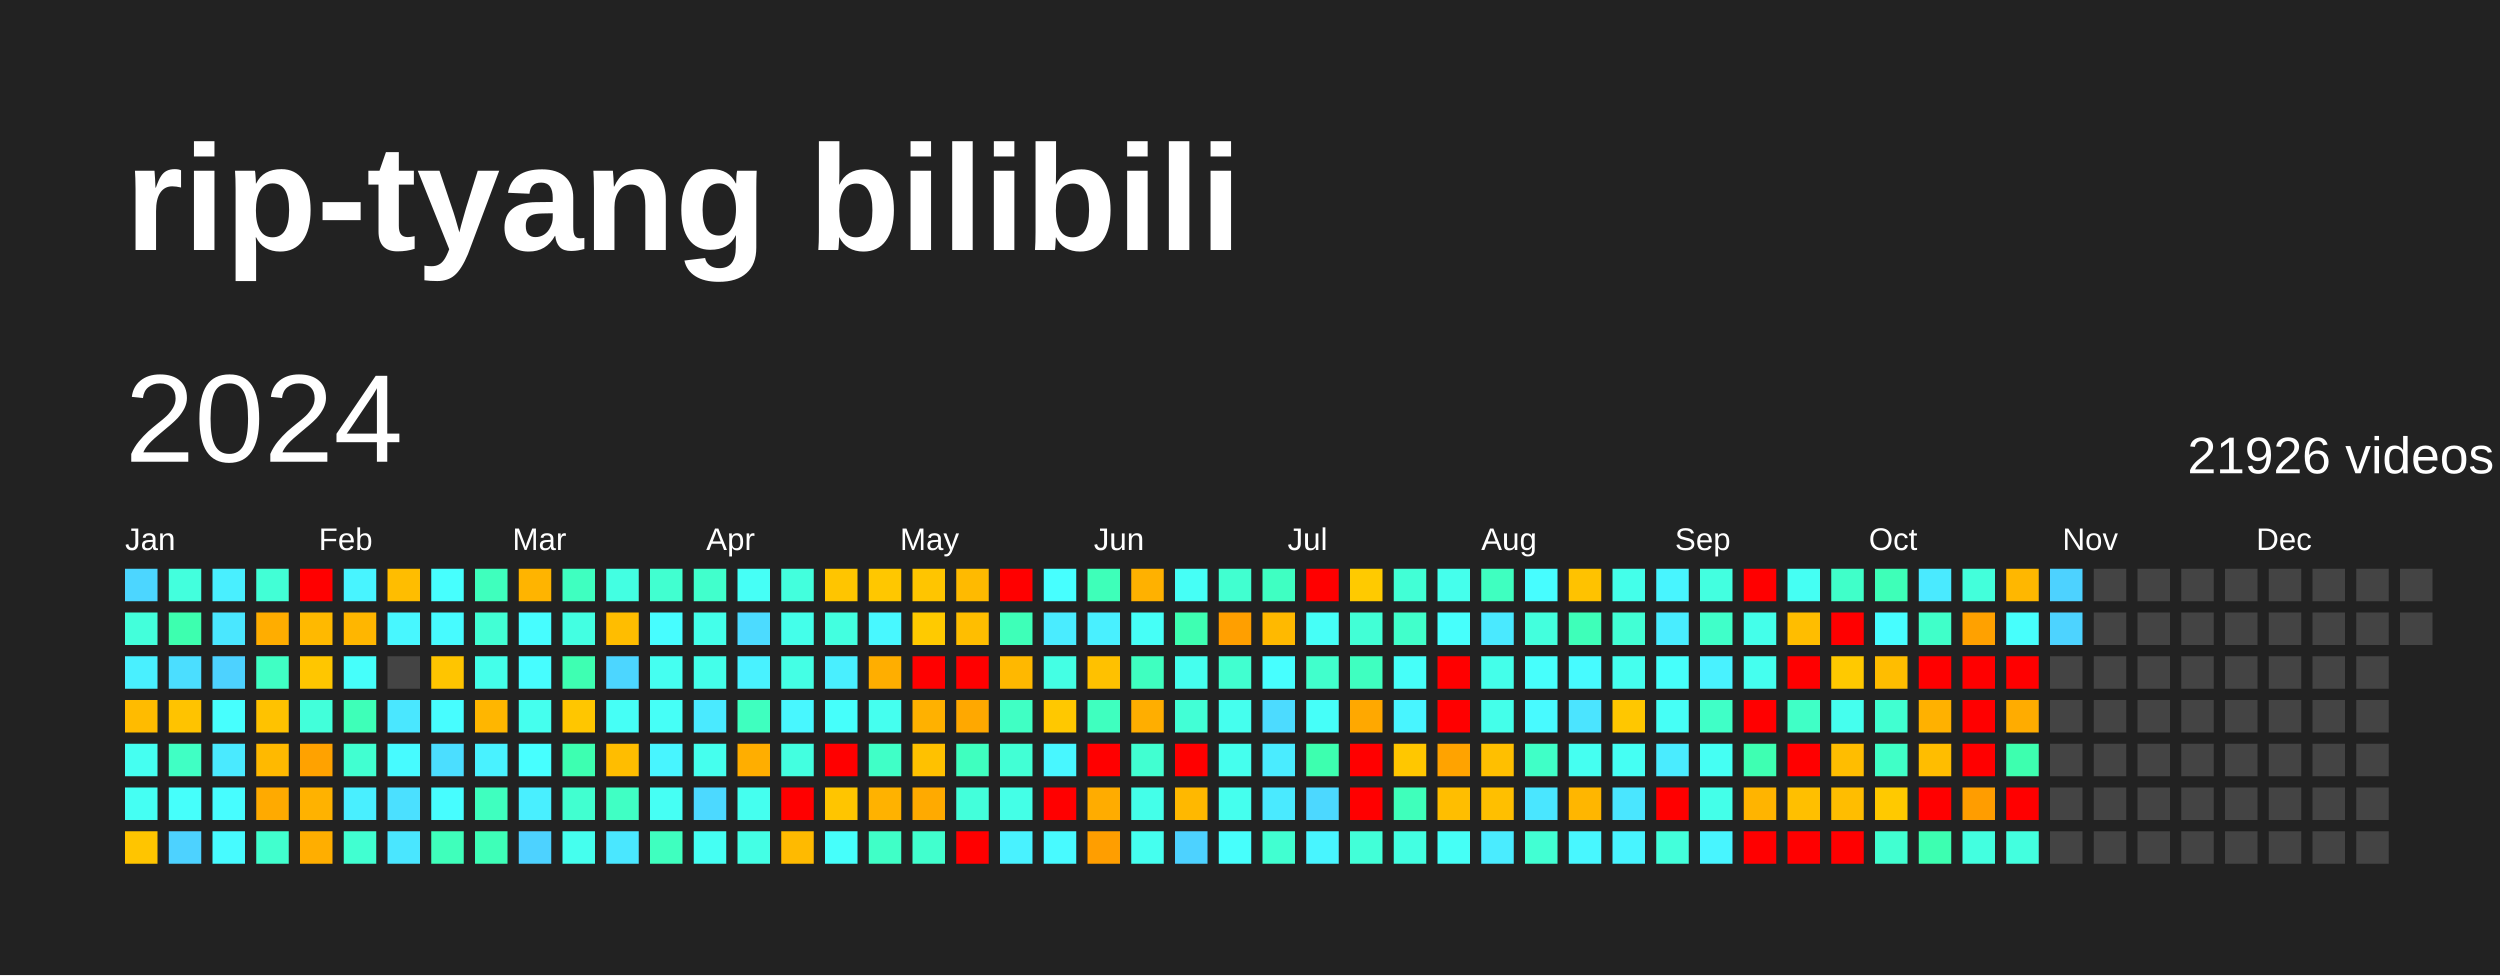
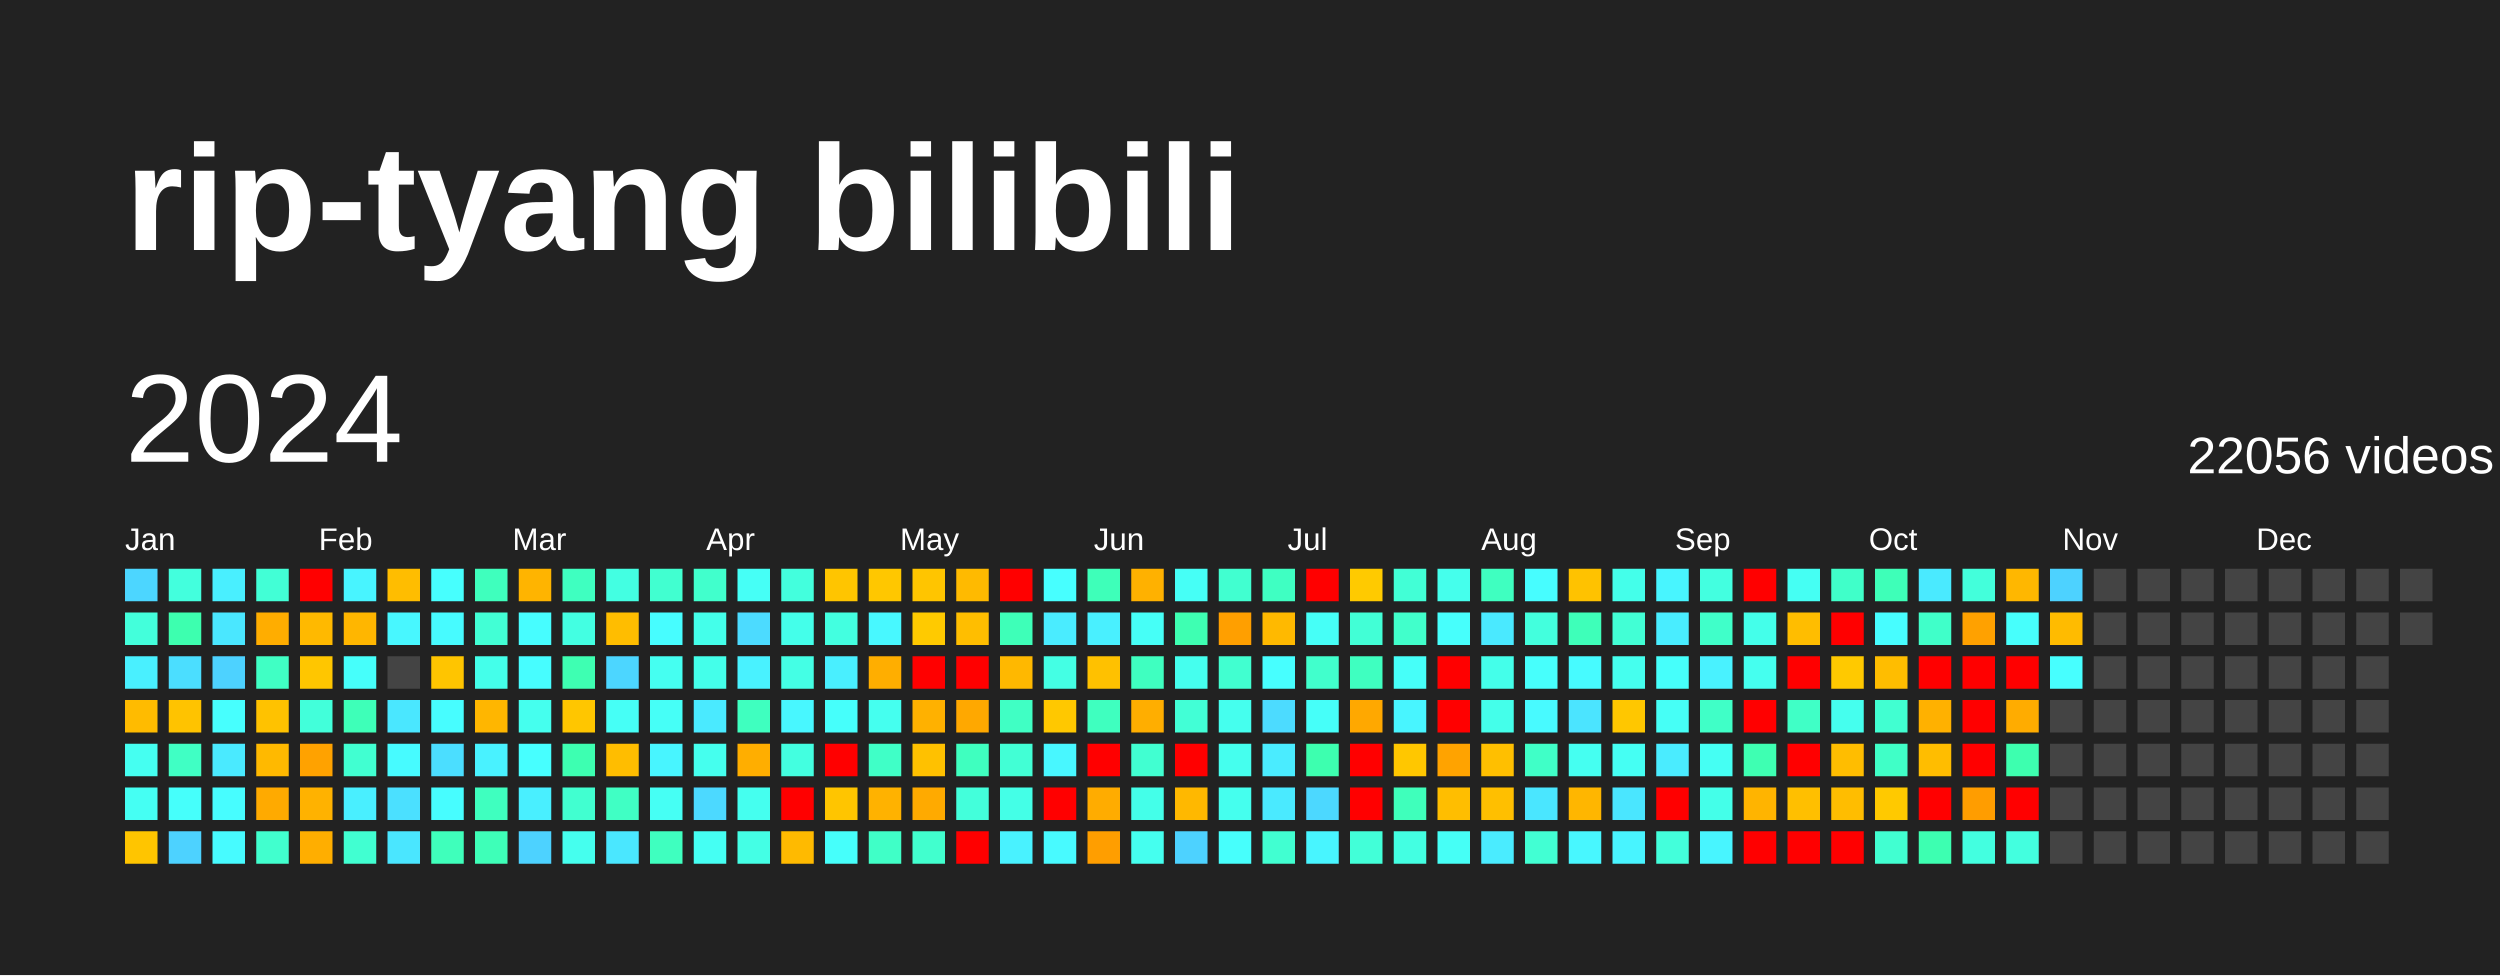
<svg xmlns="http://www.w3.org/2000/svg" baseProfile="full" height="78mm" version="1.1" viewBox="0,0,200,78" width="200mm">
  <defs />
  <rect fill="#222222" height="78" width="200" x="0" y="0" />
  <text fill="#FFFFFF" style="font-size:12px; font-family:Arial; font-weight:bold;" x="10" y="20">rip-tyang bilibili</text>
  <text dominant-baseline="hanging" fill="#FFFFFF" style="font-size:10.0px; font-family:Arial;" x="10" y="30">2024</text>
-   <text dominant-baseline="hanging" fill="#FFFFFF" style="font-size:4.125px; font-family:Arial;" x="175" y="35">21926 videos</text>
+   <text dominant-baseline="hanging" fill="#FFFFFF" style="font-size:4.125px; font-family:Arial;" x="175" y="35">22056 videos</text>
  <text fill="#FFFFFF" style="font-size:2.5px; font-family:Arial" x="10.0" y="44">Jan</text>
  <text fill="#FFFFFF" style="font-size:2.5px; font-family:Arial" x="25.5" y="44">Feb</text>
  <text fill="#FFFFFF" style="font-size:2.5px; font-family:Arial" x="41.0" y="44">Mar</text>
  <text fill="#FFFFFF" style="font-size:2.5px; font-family:Arial" x="56.5" y="44">Apr</text>
  <text fill="#FFFFFF" style="font-size:2.5px; font-family:Arial" x="72.0" y="44">May</text>
  <text fill="#FFFFFF" style="font-size:2.5px; font-family:Arial" x="87.5" y="44">Jun</text>
  <text fill="#FFFFFF" style="font-size:2.5px; font-family:Arial" x="103.0" y="44">Jul</text>
  <text fill="#FFFFFF" style="font-size:2.5px; font-family:Arial" x="118.5" y="44">Aug</text>
  <text fill="#FFFFFF" style="font-size:2.5px; font-family:Arial" x="134.0" y="44">Sep</text>
  <text fill="#FFFFFF" style="font-size:2.5px; font-family:Arial" x="149.5" y="44">Oct</text>
  <text fill="#FFFFFF" style="font-size:2.5px; font-family:Arial" x="165.0" y="44">Nov</text>
  <text fill="#FFFFFF" style="font-size:2.5px; font-family:Arial" x="180.5" y="44">Dec</text>
  <rect fill="#4cd6ff" height="2.6" width="2.6" x="10.0" y="45.5" />
  <rect fill="#43ffdb" height="2.6" width="2.6" x="10.0" y="49.0" />
  <rect fill="#49f0ff" height="2.6" width="2.6" x="10.0" y="52.5" />
  <rect fill="#ffbb00" height="2.6" width="2.6" x="10.0" y="56.0" />
  <rect fill="#45fff1" height="2.6" width="2.6" x="10.0" y="59.5" />
  <rect fill="#45fff3" height="2.6" width="2.6" x="10.0" y="63.0" />
  <rect fill="#ffc500" height="2.6" width="2.6" x="10.0" y="66.5" />
  <rect fill="#43ffdd" height="2.6" width="2.6" x="13.5" y="45.5" />
  <rect fill="#3dffaf" height="2.6" width="2.6" x="13.5" y="49.0" />
  <rect fill="#4bdeff" height="2.6" width="2.6" x="13.5" y="52.5" />
  <rect fill="#ffc300" height="2.6" width="2.6" x="13.5" y="56.0" />
  <rect fill="#40ffc4" height="2.6" width="2.6" x="13.5" y="59.5" />
  <rect fill="#46fffb" height="2.6" width="2.6" x="13.5" y="63.0" />
  <rect fill="#4dd2ff" height="2.6" width="2.6" x="13.5" y="66.5" />
  <rect fill="#49efff" height="2.6" width="2.6" x="17.0" y="45.5" />
  <rect fill="#4ae7ff" height="2.6" width="2.6" x="17.0" y="49.0" />
  <rect fill="#4dd2ff" height="2.6" width="2.6" x="17.0" y="52.5" />
  <rect fill="#47fffe" height="2.6" width="2.6" x="17.0" y="56.0" />
  <rect fill="#4aeaff" height="2.6" width="2.6" x="17.0" y="59.5" />
  <rect fill="#47fdff" height="2.6" width="2.6" x="17.0" y="63.0" />
  <rect fill="#47fbff" height="2.6" width="2.6" x="17.0" y="66.5" />
  <rect fill="#42ffd6" height="2.6" width="2.6" x="20.5" y="45.5" />
  <rect fill="#ffad00" height="2.6" width="2.6" x="20.5" y="49.0" />
  <rect fill="#40ffc4" height="2.6" width="2.6" x="20.5" y="52.5" />
  <rect fill="#ffc200" height="2.6" width="2.6" x="20.5" y="56.0" />
  <rect fill="#ffb900" height="2.6" width="2.6" x="20.5" y="59.5" />
  <rect fill="#ffaa00" height="2.6" width="2.6" x="20.5" y="63.0" />
  <rect fill="#41ffce" height="2.6" width="2.6" x="20.5" y="66.5" />
  <rect fill="red" height="2.6" width="2.6" x="24.0" y="45.5" />
  <rect fill="#ffb900" height="2.6" width="2.6" x="24.0" y="49.0" />
  <rect fill="#ffc600" height="2.6" width="2.6" x="24.0" y="52.5" />
  <rect fill="#42ffda" height="2.6" width="2.6" x="24.0" y="56.0" />
  <rect fill="#ffa200" height="2.6" width="2.6" x="24.0" y="59.5" />
  <rect fill="#ffb200" height="2.6" width="2.6" x="24.0" y="63.0" />
  <rect fill="#ffae00" height="2.6" width="2.6" x="24.0" y="66.5" />
  <rect fill="#48f4ff" height="2.6" width="2.6" x="27.5" y="45.5" />
  <rect fill="#ffb600" height="2.6" width="2.6" x="27.5" y="49.0" />
  <rect fill="#46fffb" height="2.6" width="2.6" x="27.5" y="52.5" />
  <rect fill="#3effb8" height="2.6" width="2.6" x="27.5" y="56.0" />
  <rect fill="#41ffd1" height="2.6" width="2.6" x="27.5" y="59.5" />
  <rect fill="#49efff" height="2.6" width="2.6" x="27.5" y="63.0" />
  <rect fill="#41ffd1" height="2.6" width="2.6" x="27.5" y="66.5" />
  <rect fill="#ffbd00" height="2.6" width="2.6" x="31.0" y="45.5" />
  <rect fill="#48f7ff" height="2.6" width="2.6" x="31.0" y="49.0" />
  <rect fill="#444444" height="2.6" width="2.6" x="31.0" y="52.5" />
  <rect fill="#4ae7ff" height="2.6" width="2.6" x="31.0" y="56.0" />
  <rect fill="#47fbff" height="2.6" width="2.6" x="31.0" y="59.5" />
  <rect fill="#4be0ff" height="2.6" width="2.6" x="31.0" y="63.0" />
  <rect fill="#4ae6ff" height="2.6" width="2.6" x="31.0" y="66.5" />
  <rect fill="#47fffe" height="2.6" width="2.6" x="34.5" y="45.5" />
  <rect fill="#47fbff" height="2.6" width="2.6" x="34.5" y="49.0" />
  <rect fill="#ffc500" height="2.6" width="2.6" x="34.5" y="52.5" />
  <rect fill="#47fdff" height="2.6" width="2.6" x="34.5" y="56.0" />
  <rect fill="#4bdeff" height="2.6" width="2.6" x="34.5" y="59.5" />
  <rect fill="#47fdff" height="2.6" width="2.6" x="34.5" y="63.0" />
  <rect fill="#3fffbb" height="2.6" width="2.6" x="34.5" y="66.5" />
  <rect fill="#3fffbd" height="2.6" width="2.6" x="38.0" y="45.5" />
  <rect fill="#42ffd5" height="2.6" width="2.6" x="38.0" y="49.0" />
  <rect fill="#44ffea" height="2.6" width="2.6" x="38.0" y="52.5" />
  <rect fill="#ffb600" height="2.6" width="2.6" x="38.0" y="56.0" />
  <rect fill="#49f2ff" height="2.6" width="2.6" x="38.0" y="59.5" />
  <rect fill="#3fffbf" height="2.6" width="2.6" x="38.0" y="63.0" />
  <rect fill="#3effb8" height="2.6" width="2.6" x="38.0" y="66.5" />
  <rect fill="#ffb400" height="2.6" width="2.6" x="41.5" y="45.5" />
  <rect fill="#47fdff" height="2.6" width="2.6" x="41.5" y="49.0" />
  <rect fill="#47fdff" height="2.6" width="2.6" x="41.5" y="52.5" />
  <rect fill="#45ffee" height="2.6" width="2.6" x="41.5" y="56.0" />
  <rect fill="#47ffff" height="2.6" width="2.6" x="41.5" y="59.5" />
  <rect fill="#49efff" height="2.6" width="2.6" x="41.5" y="63.0" />
  <rect fill="#4dd2ff" height="2.6" width="2.6" x="41.5" y="66.5" />
  <rect fill="#3fffc0" height="2.6" width="2.6" x="45.0" y="45.5" />
  <rect fill="#43ffe2" height="2.6" width="2.6" x="45.0" y="49.0" />
  <rect fill="#3effb2" height="2.6" width="2.6" x="45.0" y="52.5" />
  <rect fill="#ffc600" height="2.6" width="2.6" x="45.0" y="56.0" />
  <rect fill="#3dffb1" height="2.6" width="2.6" x="45.0" y="59.5" />
  <rect fill="#41ffd0" height="2.6" width="2.6" x="45.0" y="63.0" />
  <rect fill="#45ffee" height="2.6" width="2.6" x="45.0" y="66.5" />
  <rect fill="#43ffe2" height="2.6" width="2.6" x="48.5" y="45.5" />
  <rect fill="#ffbd00" height="2.6" width="2.6" x="48.5" y="49.0" />
  <rect fill="#4cd6ff" height="2.6" width="2.6" x="48.5" y="52.5" />
  <rect fill="#46fff6" height="2.6" width="2.6" x="48.5" y="56.0" />
  <rect fill="#ffbd00" height="2.6" width="2.6" x="48.5" y="59.5" />
  <rect fill="#40ffc4" height="2.6" width="2.6" x="48.5" y="63.0" />
  <rect fill="#4ae7ff" height="2.6" width="2.6" x="48.5" y="66.5" />
  <rect fill="#41ffd0" height="2.6" width="2.6" x="52.0" y="45.5" />
  <rect fill="#47fdff" height="2.6" width="2.6" x="52.0" y="49.0" />
  <rect fill="#45fff1" height="2.6" width="2.6" x="52.0" y="52.5" />
  <rect fill="#46fff7" height="2.6" width="2.6" x="52.0" y="56.0" />
  <rect fill="#48f5ff" height="2.6" width="2.6" x="52.0" y="59.5" />
  <rect fill="#46fff4" height="2.6" width="2.6" x="52.0" y="63.0" />
  <rect fill="#3fffbf" height="2.6" width="2.6" x="52.0" y="66.5" />
  <rect fill="#41ffcc" height="2.6" width="2.6" x="55.5" y="45.5" />
  <rect fill="#44ffea" height="2.6" width="2.6" x="55.5" y="49.0" />
  <rect fill="#44ffea" height="2.6" width="2.6" x="55.5" y="52.5" />
  <rect fill="#4aeaff" height="2.6" width="2.6" x="55.5" y="56.0" />
  <rect fill="#45ffee" height="2.6" width="2.6" x="55.5" y="59.5" />
  <rect fill="#4cd9ff" height="2.6" width="2.6" x="55.5" y="63.0" />
  <rect fill="#45fff3" height="2.6" width="2.6" x="55.5" y="66.5" />
  <rect fill="#46fff6" height="2.6" width="2.6" x="59.0" y="45.5" />
  <rect fill="#4cdbff" height="2.6" width="2.6" x="59.0" y="49.0" />
  <rect fill="#49f2ff" height="2.6" width="2.6" x="59.0" y="52.5" />
  <rect fill="#3fffbf" height="2.6" width="2.6" x="59.0" y="56.0" />
  <rect fill="#ffae00" height="2.6" width="2.6" x="59.0" y="59.5" />
  <rect fill="#45ffef" height="2.6" width="2.6" x="59.0" y="63.0" />
  <rect fill="#44ffe5" height="2.6" width="2.6" x="59.0" y="66.5" />
  <rect fill="#43ffdd" height="2.6" width="2.6" x="62.5" y="45.5" />
  <rect fill="#44ffea" height="2.6" width="2.6" x="62.5" y="49.0" />
  <rect fill="#44ffe5" height="2.6" width="2.6" x="62.5" y="52.5" />
  <rect fill="#48f7ff" height="2.6" width="2.6" x="62.5" y="56.0" />
  <rect fill="#43ffe0" height="2.6" width="2.6" x="62.5" y="59.5" />
  <rect fill="red" height="2.6" width="2.6" x="62.5" y="63.0" />
  <rect fill="#ffba00" height="2.6" width="2.6" x="62.5" y="66.5" />
  <rect fill="#ffc500" height="2.6" width="2.6" x="66.0" y="45.5" />
  <rect fill="#43ffe0" height="2.6" width="2.6" x="66.0" y="49.0" />
  <rect fill="#49efff" height="2.6" width="2.6" x="66.0" y="52.5" />
  <rect fill="#46fffb" height="2.6" width="2.6" x="66.0" y="56.0" />
  <rect fill="red" height="2.6" width="2.6" x="66.0" y="59.5" />
  <rect fill="#ffc500" height="2.6" width="2.6" x="66.0" y="63.0" />
  <rect fill="#46fffb" height="2.6" width="2.6" x="66.0" y="66.5" />
  <rect fill="#ffc700" height="2.6" width="2.6" x="69.5" y="45.5" />
  <rect fill="#48f8ff" height="2.6" width="2.6" x="69.5" y="49.0" />
  <rect fill="#ffae00" height="2.6" width="2.6" x="69.5" y="52.5" />
  <rect fill="#45ffef" height="2.6" width="2.6" x="69.5" y="56.0" />
  <rect fill="#40ffc7" height="2.6" width="2.6" x="69.5" y="59.5" />
  <rect fill="#ffb200" height="2.6" width="2.6" x="69.5" y="63.0" />
  <rect fill="#40ffc7" height="2.6" width="2.6" x="69.5" y="66.5" />
  <rect fill="#ffc500" height="2.6" width="2.6" x="73.0" y="45.5" />
  <rect fill="#ffca00" height="2.6" width="2.6" x="73.0" y="49.0" />
  <rect fill="red" height="2.6" width="2.6" x="73.0" y="52.5" />
  <rect fill="#ffb100" height="2.6" width="2.6" x="73.0" y="56.0" />
  <rect fill="#ffc100" height="2.6" width="2.6" x="73.0" y="59.5" />
  <rect fill="#ffaa00" height="2.6" width="2.6" x="73.0" y="63.0" />
  <rect fill="#41ffce" height="2.6" width="2.6" x="73.0" y="66.5" />
  <rect fill="#ffba00" height="2.6" width="2.6" x="76.5" y="45.5" />
  <rect fill="#ffbe00" height="2.6" width="2.6" x="76.5" y="49.0" />
  <rect fill="red" height="2.6" width="2.6" x="76.5" y="52.5" />
  <rect fill="#ffa800" height="2.6" width="2.6" x="76.5" y="56.0" />
  <rect fill="#3fffbf" height="2.6" width="2.6" x="76.5" y="59.5" />
  <rect fill="#43ffdb" height="2.6" width="2.6" x="76.5" y="63.0" />
  <rect fill="red" height="2.6" width="2.6" x="76.5" y="66.5" />
  <rect fill="red" height="2.6" width="2.6" x="80.0" y="45.5" />
  <rect fill="#3effb8" height="2.6" width="2.6" x="80.0" y="49.0" />
  <rect fill="#ffb800" height="2.6" width="2.6" x="80.0" y="52.5" />
  <rect fill="#40ffc4" height="2.6" width="2.6" x="80.0" y="56.0" />
  <rect fill="#42ffd5" height="2.6" width="2.6" x="80.0" y="59.5" />
  <rect fill="#44ffe7" height="2.6" width="2.6" x="80.0" y="63.0" />
  <rect fill="#49f2ff" height="2.6" width="2.6" x="80.0" y="66.5" />
  <rect fill="#47ffff" height="2.6" width="2.6" x="83.5" y="45.5" />
  <rect fill="#4aecff" height="2.6" width="2.6" x="83.5" y="49.0" />
  <rect fill="#44ffe4" height="2.6" width="2.6" x="83.5" y="52.5" />
  <rect fill="#ffc800" height="2.6" width="2.6" x="83.5" y="56.0" />
  <rect fill="#48f7ff" height="2.6" width="2.6" x="83.5" y="59.5" />
  <rect fill="red" height="2.6" width="2.6" x="83.5" y="63.0" />
  <rect fill="#48faff" height="2.6" width="2.6" x="83.5" y="66.5" />
  <rect fill="#3effb9" height="2.6" width="2.6" x="87.0" y="45.5" />
  <rect fill="#49f0ff" height="2.6" width="2.6" x="87.0" y="49.0" />
  <rect fill="#ffc100" height="2.6" width="2.6" x="87.0" y="52.5" />
  <rect fill="#3fffbf" height="2.6" width="2.6" x="87.0" y="56.0" />
  <rect fill="red" height="2.6" width="2.6" x="87.0" y="59.5" />
  <rect fill="#ffac00" height="2.6" width="2.6" x="87.0" y="63.0" />
  <rect fill="#ff9e00" height="2.6" width="2.6" x="87.0" y="66.5" />
  <rect fill="#ffb100" height="2.6" width="2.6" x="90.5" y="45.5" />
  <rect fill="#46fff7" height="2.6" width="2.6" x="90.5" y="49.0" />
  <rect fill="#3fffc0" height="2.6" width="2.6" x="90.5" y="52.5" />
  <rect fill="#ffae00" height="2.6" width="2.6" x="90.5" y="56.0" />
  <rect fill="#41ffd1" height="2.6" width="2.6" x="90.5" y="59.5" />
  <rect fill="#44ffe9" height="2.6" width="2.6" x="90.5" y="63.0" />
  <rect fill="#45ffef" height="2.6" width="2.6" x="90.5" y="66.5" />
  <rect fill="#46fff6" height="2.6" width="2.6" x="94.0" y="45.5" />
  <rect fill="#3effb2" height="2.6" width="2.6" x="94.0" y="49.0" />
  <rect fill="#45ffee" height="2.6" width="2.6" x="94.0" y="52.5" />
  <rect fill="#42ffd6" height="2.6" width="2.6" x="94.0" y="56.0" />
  <rect fill="red" height="2.6" width="2.6" x="94.0" y="59.5" />
  <rect fill="#ffb800" height="2.6" width="2.6" x="94.0" y="63.0" />
  <rect fill="#4dd2ff" height="2.6" width="2.6" x="94.0" y="66.5" />
  <rect fill="#41ffd0" height="2.6" width="2.6" x="97.5" y="45.5" />
  <rect fill="#ff9f00" height="2.6" width="2.6" x="97.5" y="49.0" />
  <rect fill="#41ffd0" height="2.6" width="2.6" x="97.5" y="52.5" />
  <rect fill="#45ffee" height="2.6" width="2.6" x="97.5" y="56.0" />
  <rect fill="#45ffee" height="2.6" width="2.6" x="97.5" y="59.5" />
  <rect fill="#45ffee" height="2.6" width="2.6" x="97.5" y="63.0" />
  <rect fill="#47fffc" height="2.6" width="2.6" x="97.5" y="66.5" />
  <rect fill="#3fffc2" height="2.6" width="2.6" x="101.0" y="45.5" />
  <rect fill="#ffb900" height="2.6" width="2.6" x="101.0" y="49.0" />
  <rect fill="#47ffff" height="2.6" width="2.6" x="101.0" y="52.5" />
  <rect fill="#4cdbff" height="2.6" width="2.6" x="101.0" y="56.0" />
  <rect fill="#4aecff" height="2.6" width="2.6" x="101.0" y="59.5" />
  <rect fill="#4aeaff" height="2.6" width="2.6" x="101.0" y="63.0" />
  <rect fill="#41ffd1" height="2.6" width="2.6" x="101.0" y="66.5" />
  <rect fill="red" height="2.6" width="2.6" x="104.5" y="45.5" />
  <rect fill="#46fff7" height="2.6" width="2.6" x="104.5" y="49.0" />
  <rect fill="#41ffcc" height="2.6" width="2.6" x="104.5" y="52.5" />
  <rect fill="#46fff9" height="2.6" width="2.6" x="104.5" y="56.0" />
  <rect fill="#3dffaf" height="2.6" width="2.6" x="104.5" y="59.5" />
  <rect fill="#4cd8ff" height="2.6" width="2.6" x="104.5" y="63.0" />
  <rect fill="#48f5ff" height="2.6" width="2.6" x="104.5" y="66.5" />
  <rect fill="#ffca00" height="2.6" width="2.6" x="108.0" y="45.5" />
  <rect fill="#42ffd6" height="2.6" width="2.6" x="108.0" y="49.0" />
  <rect fill="#3fffc0" height="2.6" width="2.6" x="108.0" y="52.5" />
  <rect fill="#ffa800" height="2.6" width="2.6" x="108.0" y="56.0" />
  <rect fill="red" height="2.6" width="2.6" x="108.0" y="59.5" />
  <rect fill="red" height="2.6" width="2.6" x="108.0" y="63.0" />
  <rect fill="#42ffd8" height="2.6" width="2.6" x="108.0" y="66.5" />
  <rect fill="#42ffd6" height="2.6" width="2.6" x="111.5" y="45.5" />
  <rect fill="#41ffcb" height="2.6" width="2.6" x="111.5" y="49.0" />
  <rect fill="#46fff9" height="2.6" width="2.6" x="111.5" y="52.5" />
  <rect fill="#48f5ff" height="2.6" width="2.6" x="111.5" y="56.0" />
  <rect fill="#ffc700" height="2.6" width="2.6" x="111.5" y="59.5" />
  <rect fill="#3fffbb" height="2.6" width="2.6" x="111.5" y="63.0" />
  <rect fill="#43ffe2" height="2.6" width="2.6" x="111.5" y="66.5" />
  <rect fill="#45ffec" height="2.6" width="2.6" x="115.0" y="45.5" />
  <rect fill="#47fffc" height="2.6" width="2.6" x="115.0" y="49.0" />
  <rect fill="red" height="2.6" width="2.6" x="115.0" y="52.5" />
  <rect fill="red" height="2.6" width="2.6" x="115.0" y="56.0" />
  <rect fill="#ffa300" height="2.6" width="2.6" x="115.0" y="59.5" />
  <rect fill="#ffbe00" height="2.6" width="2.6" x="115.0" y="63.0" />
  <rect fill="#46fff6" height="2.6" width="2.6" x="115.0" y="66.5" />
  <rect fill="#3fffc0" height="2.6" width="2.6" x="118.5" y="45.5" />
  <rect fill="#4ae9ff" height="2.6" width="2.6" x="118.5" y="49.0" />
  <rect fill="#44ffea" height="2.6" width="2.6" x="118.5" y="52.5" />
  <rect fill="#44ffea" height="2.6" width="2.6" x="118.5" y="56.0" />
  <rect fill="#ffbf00" height="2.6" width="2.6" x="118.5" y="59.5" />
  <rect fill="#ffbf00" height="2.6" width="2.6" x="118.5" y="63.0" />
  <rect fill="#4aecff" height="2.6" width="2.6" x="118.5" y="66.5" />
  <rect fill="#47fdff" height="2.6" width="2.6" x="122.0" y="45.5" />
  <rect fill="#43ffdd" height="2.6" width="2.6" x="122.0" y="49.0" />
  <rect fill="#47fffc" height="2.6" width="2.6" x="122.0" y="52.5" />
  <rect fill="#48faff" height="2.6" width="2.6" x="122.0" y="56.0" />
  <rect fill="#40ffc7" height="2.6" width="2.6" x="122.0" y="59.5" />
  <rect fill="#4ae6ff" height="2.6" width="2.6" x="122.0" y="63.0" />
  <rect fill="#42ffd3" height="2.6" width="2.6" x="122.0" y="66.5" />
  <rect fill="#ffc200" height="2.6" width="2.6" x="125.5" y="45.5" />
  <rect fill="#3effb9" height="2.6" width="2.6" x="125.5" y="49.0" />
  <rect fill="#47fbff" height="2.6" width="2.6" x="125.5" y="52.5" />
  <rect fill="#4be4ff" height="2.6" width="2.6" x="125.5" y="56.0" />
  <rect fill="#45fff1" height="2.6" width="2.6" x="125.5" y="59.5" />
  <rect fill="#ffb600" height="2.6" width="2.6" x="125.5" y="63.0" />
  <rect fill="#48f7ff" height="2.6" width="2.6" x="125.5" y="66.5" />
  <rect fill="#44ffea" height="2.6" width="2.6" x="129.0" y="45.5" />
  <rect fill="#42ffd5" height="2.6" width="2.6" x="129.0" y="49.0" />
  <rect fill="#45ffee" height="2.6" width="2.6" x="129.0" y="52.5" />
  <rect fill="#ffc700" height="2.6" width="2.6" x="129.0" y="56.0" />
  <rect fill="#45fff3" height="2.6" width="2.6" x="129.0" y="59.5" />
  <rect fill="#4ae6ff" height="2.6" width="2.6" x="129.0" y="63.0" />
  <rect fill="#48f4ff" height="2.6" width="2.6" x="129.0" y="66.5" />
  <rect fill="#48f5ff" height="2.6" width="2.6" x="132.5" y="45.5" />
  <rect fill="#49edff" height="2.6" width="2.6" x="132.5" y="49.0" />
  <rect fill="#46fffb" height="2.6" width="2.6" x="132.5" y="52.5" />
  <rect fill="#46fff6" height="2.6" width="2.6" x="132.5" y="56.0" />
  <rect fill="#4aecff" height="2.6" width="2.6" x="132.5" y="59.5" />
  <rect fill="red" height="2.6" width="2.6" x="132.5" y="63.0" />
  <rect fill="#43ffdb" height="2.6" width="2.6" x="132.5" y="66.5" />
  <rect fill="#43ffe0" height="2.6" width="2.6" x="136.0" y="45.5" />
  <rect fill="#40ffc9" height="2.6" width="2.6" x="136.0" y="49.0" />
  <rect fill="#49f2ff" height="2.6" width="2.6" x="136.0" y="52.5" />
  <rect fill="#40ffc7" height="2.6" width="2.6" x="136.0" y="56.0" />
  <rect fill="#45fff3" height="2.6" width="2.6" x="136.0" y="59.5" />
  <rect fill="#44ffe9" height="2.6" width="2.6" x="136.0" y="63.0" />
  <rect fill="#48f5ff" height="2.6" width="2.6" x="136.0" y="66.5" />
  <rect fill="red" height="2.6" width="2.6" x="139.5" y="45.5" />
  <rect fill="#44ffea" height="2.6" width="2.6" x="139.5" y="49.0" />
  <rect fill="#45ffef" height="2.6" width="2.6" x="139.5" y="52.5" />
  <rect fill="red" height="2.6" width="2.6" x="139.5" y="56.0" />
  <rect fill="#3effb2" height="2.6" width="2.6" x="139.5" y="59.5" />
  <rect fill="#ffb400" height="2.6" width="2.6" x="139.5" y="63.0" />
  <rect fill="red" height="2.6" width="2.6" x="139.5" y="66.5" />
  <rect fill="#45fff3" height="2.6" width="2.6" x="143.0" y="45.5" />
  <rect fill="#ffbd00" height="2.6" width="2.6" x="143.0" y="49.0" />
  <rect fill="red" height="2.6" width="2.6" x="143.0" y="52.5" />
  <rect fill="#40ffc6" height="2.6" width="2.6" x="143.0" y="56.0" />
  <rect fill="red" height="2.6" width="2.6" x="143.0" y="59.5" />
  <rect fill="#ffbf00" height="2.6" width="2.6" x="143.0" y="63.0" />
  <rect fill="red" height="2.6" width="2.6" x="143.0" y="66.5" />
  <rect fill="#40ffc9" height="2.6" width="2.6" x="146.5" y="45.5" />
  <rect fill="red" height="2.6" width="2.6" x="146.5" y="49.0" />
  <rect fill="#ffc900" height="2.6" width="2.6" x="146.5" y="52.5" />
  <rect fill="#45ffee" height="2.6" width="2.6" x="146.5" y="56.0" />
  <rect fill="#ffbd00" height="2.6" width="2.6" x="146.5" y="59.5" />
  <rect fill="#ffbd00" height="2.6" width="2.6" x="146.5" y="63.0" />
  <rect fill="red" height="2.6" width="2.6" x="146.5" y="66.5" />
  <rect fill="#3effb8" height="2.6" width="2.6" x="150.0" y="45.5" />
  <rect fill="#47fdff" height="2.6" width="2.6" x="150.0" y="49.0" />
  <rect fill="#ffbd00" height="2.6" width="2.6" x="150.0" y="52.5" />
  <rect fill="#41ffd1" height="2.6" width="2.6" x="150.0" y="56.0" />
  <rect fill="#40ffc7" height="2.6" width="2.6" x="150.0" y="59.5" />
  <rect fill="#ffc900" height="2.6" width="2.6" x="150.0" y="63.0" />
  <rect fill="#41ffd1" height="2.6" width="2.6" x="150.0" y="66.5" />
  <rect fill="#4aeaff" height="2.6" width="2.6" x="153.5" y="45.5" />
  <rect fill="#40ffc9" height="2.6" width="2.6" x="153.5" y="49.0" />
  <rect fill="red" height="2.6" width="2.6" x="153.5" y="52.5" />
  <rect fill="#ffb100" height="2.6" width="2.6" x="153.5" y="56.0" />
  <rect fill="#ffbd00" height="2.6" width="2.6" x="153.5" y="59.5" />
  <rect fill="red" height="2.6" width="2.6" x="153.5" y="63.0" />
  <rect fill="#3dffb1" height="2.6" width="2.6" x="153.5" y="66.5" />
  <rect fill="#43ffdb" height="2.6" width="2.6" x="157.0" y="45.5" />
  <rect fill="#ffa100" height="2.6" width="2.6" x="157.0" y="49.0" />
  <rect fill="red" height="2.6" width="2.6" x="157.0" y="52.5" />
  <rect fill="red" height="2.6" width="2.6" x="157.0" y="56.0" />
  <rect fill="red" height="2.6" width="2.6" x="157.0" y="59.5" />
  <rect fill="#ff9d00" height="2.6" width="2.6" x="157.0" y="63.0" />
  <rect fill="#43ffe0" height="2.6" width="2.6" x="157.0" y="66.5" />
  <rect fill="#ffb700" height="2.6" width="2.6" x="160.5" y="45.5" />
  <rect fill="#47fffc" height="2.6" width="2.6" x="160.5" y="49.0" />
  <rect fill="red" height="2.6" width="2.6" x="160.5" y="52.5" />
  <rect fill="#ffac00" height="2.6" width="2.6" x="160.5" y="56.0" />
  <rect fill="#3dffaf" height="2.6" width="2.6" x="160.5" y="59.5" />
  <rect fill="red" height="2.6" width="2.6" x="160.5" y="63.0" />
  <rect fill="#43ffdf" height="2.6" width="2.6" x="160.5" y="66.5" />
  <rect fill="#4dd2ff" height="2.6" width="2.6" x="164.0" y="45.5" />
-   <rect fill="#4dd3ff" height="2.6" width="2.6" x="164.0" y="49.0" />
-   <rect fill="#444444" height="2.6" width="2.6" x="164.0" y="52.5" />
+   <rect fill="#ffbb00" height="2.6" width="2.6" x="164.0" y="49.0" />
+   <rect fill="#47ffff" height="2.6" width="2.6" x="164.0" y="52.5" />
  <rect fill="#444444" height="2.6" width="2.6" x="164.0" y="56.0" />
  <rect fill="#444444" height="2.6" width="2.6" x="164.0" y="59.5" />
  <rect fill="#444444" height="2.6" width="2.6" x="164.0" y="63.0" />
  <rect fill="#444444" height="2.6" width="2.6" x="164.0" y="66.5" />
  <rect fill="#444444" height="2.6" width="2.6" x="167.5" y="45.5" />
  <rect fill="#444444" height="2.6" width="2.6" x="167.5" y="49.0" />
  <rect fill="#444444" height="2.6" width="2.6" x="167.5" y="52.5" />
  <rect fill="#444444" height="2.6" width="2.6" x="167.5" y="56.0" />
  <rect fill="#444444" height="2.6" width="2.6" x="167.5" y="59.5" />
  <rect fill="#444444" height="2.6" width="2.6" x="167.5" y="63.0" />
  <rect fill="#444444" height="2.6" width="2.6" x="167.5" y="66.5" />
  <rect fill="#444444" height="2.6" width="2.6" x="171.0" y="45.5" />
  <rect fill="#444444" height="2.6" width="2.6" x="171.0" y="49.0" />
  <rect fill="#444444" height="2.6" width="2.6" x="171.0" y="52.5" />
  <rect fill="#444444" height="2.6" width="2.6" x="171.0" y="56.0" />
  <rect fill="#444444" height="2.6" width="2.6" x="171.0" y="59.5" />
  <rect fill="#444444" height="2.6" width="2.6" x="171.0" y="63.0" />
  <rect fill="#444444" height="2.6" width="2.6" x="171.0" y="66.5" />
  <rect fill="#444444" height="2.6" width="2.6" x="174.5" y="45.5" />
  <rect fill="#444444" height="2.6" width="2.6" x="174.5" y="49.0" />
  <rect fill="#444444" height="2.6" width="2.6" x="174.5" y="52.5" />
  <rect fill="#444444" height="2.6" width="2.6" x="174.5" y="56.0" />
  <rect fill="#444444" height="2.6" width="2.6" x="174.5" y="59.5" />
  <rect fill="#444444" height="2.6" width="2.6" x="174.5" y="63.0" />
  <rect fill="#444444" height="2.6" width="2.6" x="174.5" y="66.5" />
  <rect fill="#444444" height="2.6" width="2.6" x="178.0" y="45.5" />
  <rect fill="#444444" height="2.6" width="2.6" x="178.0" y="49.0" />
  <rect fill="#444444" height="2.6" width="2.6" x="178.0" y="52.5" />
  <rect fill="#444444" height="2.6" width="2.6" x="178.0" y="56.0" />
  <rect fill="#444444" height="2.6" width="2.6" x="178.0" y="59.5" />
  <rect fill="#444444" height="2.6" width="2.6" x="178.0" y="63.0" />
  <rect fill="#444444" height="2.6" width="2.6" x="178.0" y="66.5" />
  <rect fill="#444444" height="2.6" width="2.6" x="181.5" y="45.5" />
  <rect fill="#444444" height="2.6" width="2.6" x="181.5" y="49.0" />
  <rect fill="#444444" height="2.6" width="2.6" x="181.5" y="52.5" />
  <rect fill="#444444" height="2.6" width="2.6" x="181.5" y="56.0" />
  <rect fill="#444444" height="2.6" width="2.6" x="181.5" y="59.5" />
  <rect fill="#444444" height="2.6" width="2.6" x="181.5" y="63.0" />
  <rect fill="#444444" height="2.6" width="2.6" x="181.5" y="66.5" />
  <rect fill="#444444" height="2.6" width="2.6" x="185.0" y="45.5" />
  <rect fill="#444444" height="2.6" width="2.6" x="185.0" y="49.0" />
  <rect fill="#444444" height="2.6" width="2.6" x="185.0" y="52.5" />
  <rect fill="#444444" height="2.6" width="2.6" x="185.0" y="56.0" />
  <rect fill="#444444" height="2.6" width="2.6" x="185.0" y="59.5" />
  <rect fill="#444444" height="2.6" width="2.6" x="185.0" y="63.0" />
  <rect fill="#444444" height="2.6" width="2.6" x="185.0" y="66.5" />
  <rect fill="#444444" height="2.6" width="2.6" x="188.5" y="45.5" />
  <rect fill="#444444" height="2.6" width="2.6" x="188.5" y="49.0" />
  <rect fill="#444444" height="2.6" width="2.6" x="188.5" y="52.5" />
  <rect fill="#444444" height="2.6" width="2.6" x="188.5" y="56.0" />
  <rect fill="#444444" height="2.6" width="2.6" x="188.5" y="59.5" />
  <rect fill="#444444" height="2.6" width="2.6" x="188.5" y="63.0" />
  <rect fill="#444444" height="2.6" width="2.6" x="188.5" y="66.5" />
  <rect fill="#444444" height="2.6" width="2.6" x="192.0" y="45.5" />
  <rect fill="#444444" height="2.6" width="2.6" x="192.0" y="49.0" />
</svg>
